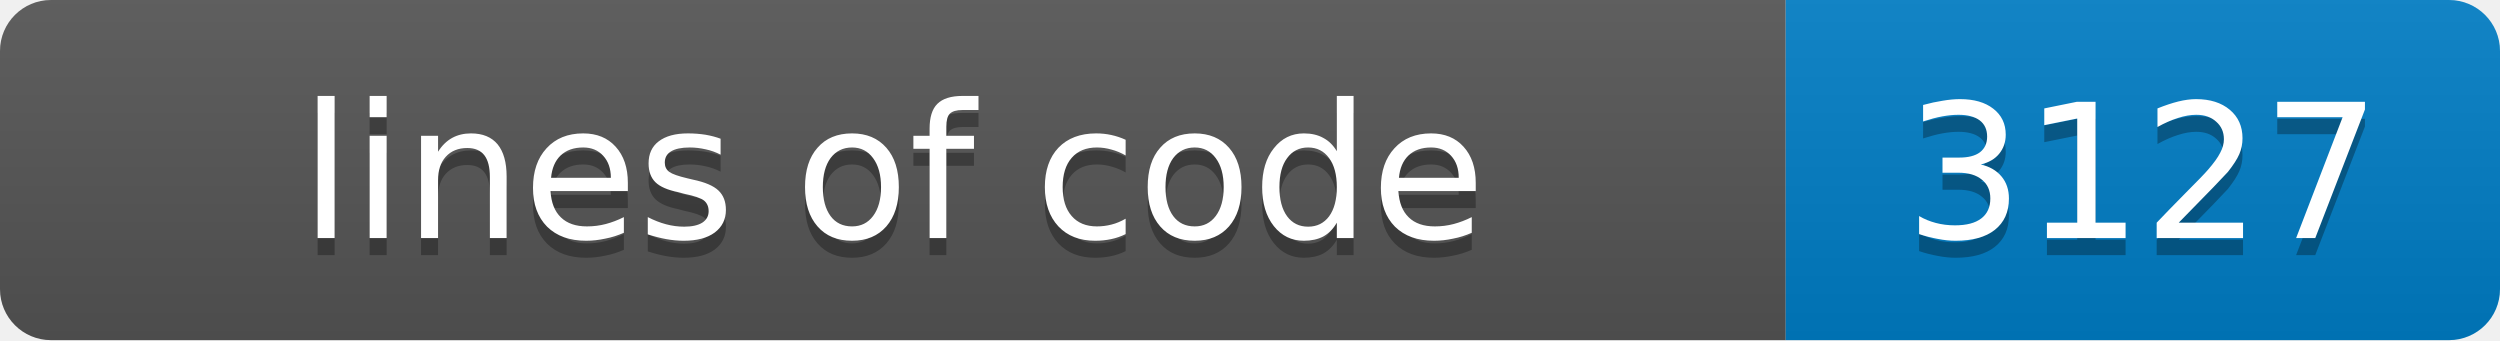
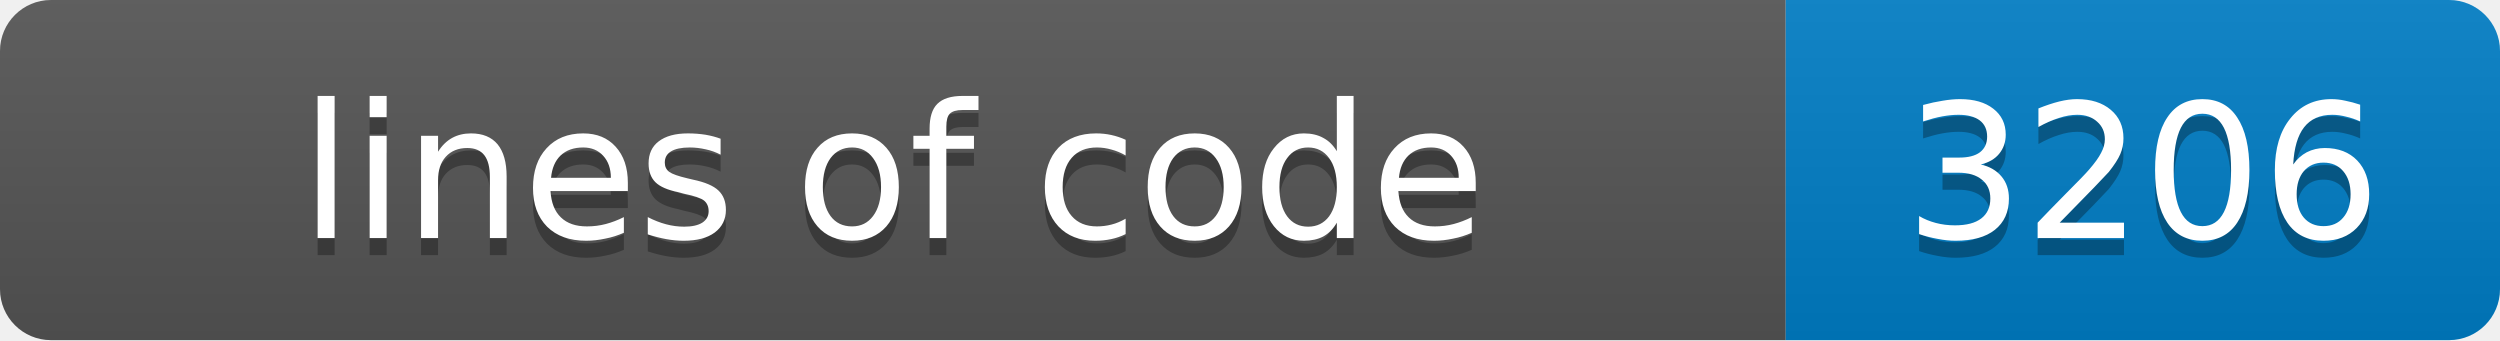
- <svg xmlns="http://www.w3.org/2000/svg" width="147" height="20" role="img" aria-label="lines of code: 3127">
+ <svg xmlns="http://www.w3.org/2000/svg" width="147" height="20" role="img" aria-label="lines of code: 3206">
  <linearGradient id="s" x2="0" y2="100%">
    <stop offset="0" stop-color="#bbb" stop-opacity=".1" />
    <stop offset="1" stop-opacity=".1" />
  </linearGradient>
  <clipPath id="r">
    <rect width="147" height="20" rx="3" fill="#fff" />
  </clipPath>
  <g clip-path="url(#r)">
    <rect width="105" height="20" fill="#555" />
    <rect x="105" width="42" height="20" fill="#007ec6" />
    <rect width="147" height="20" fill="url(#s)" />
  </g>
  <g fill="#fff" text-anchor="middle" font-family="Verdana,Geneva,DejaVu Sans,sans-serif" font-size="11">
    <text x="52.5" y="15" fill="#010101" fill-opacity=".3">lines of code</text>
    <text x="52.5" y="14">lines of code</text>
-     <text x="126.0" y="15" fill="#010101" fill-opacity=".3">3127</text>
-     <text x="126.0" y="14">3127</text>
+     <text x="126.0" y="15" fill="#010101" fill-opacity=".3">3206</text>
+     <text x="126.0" y="14">3206</text>
  </g>
</svg>
